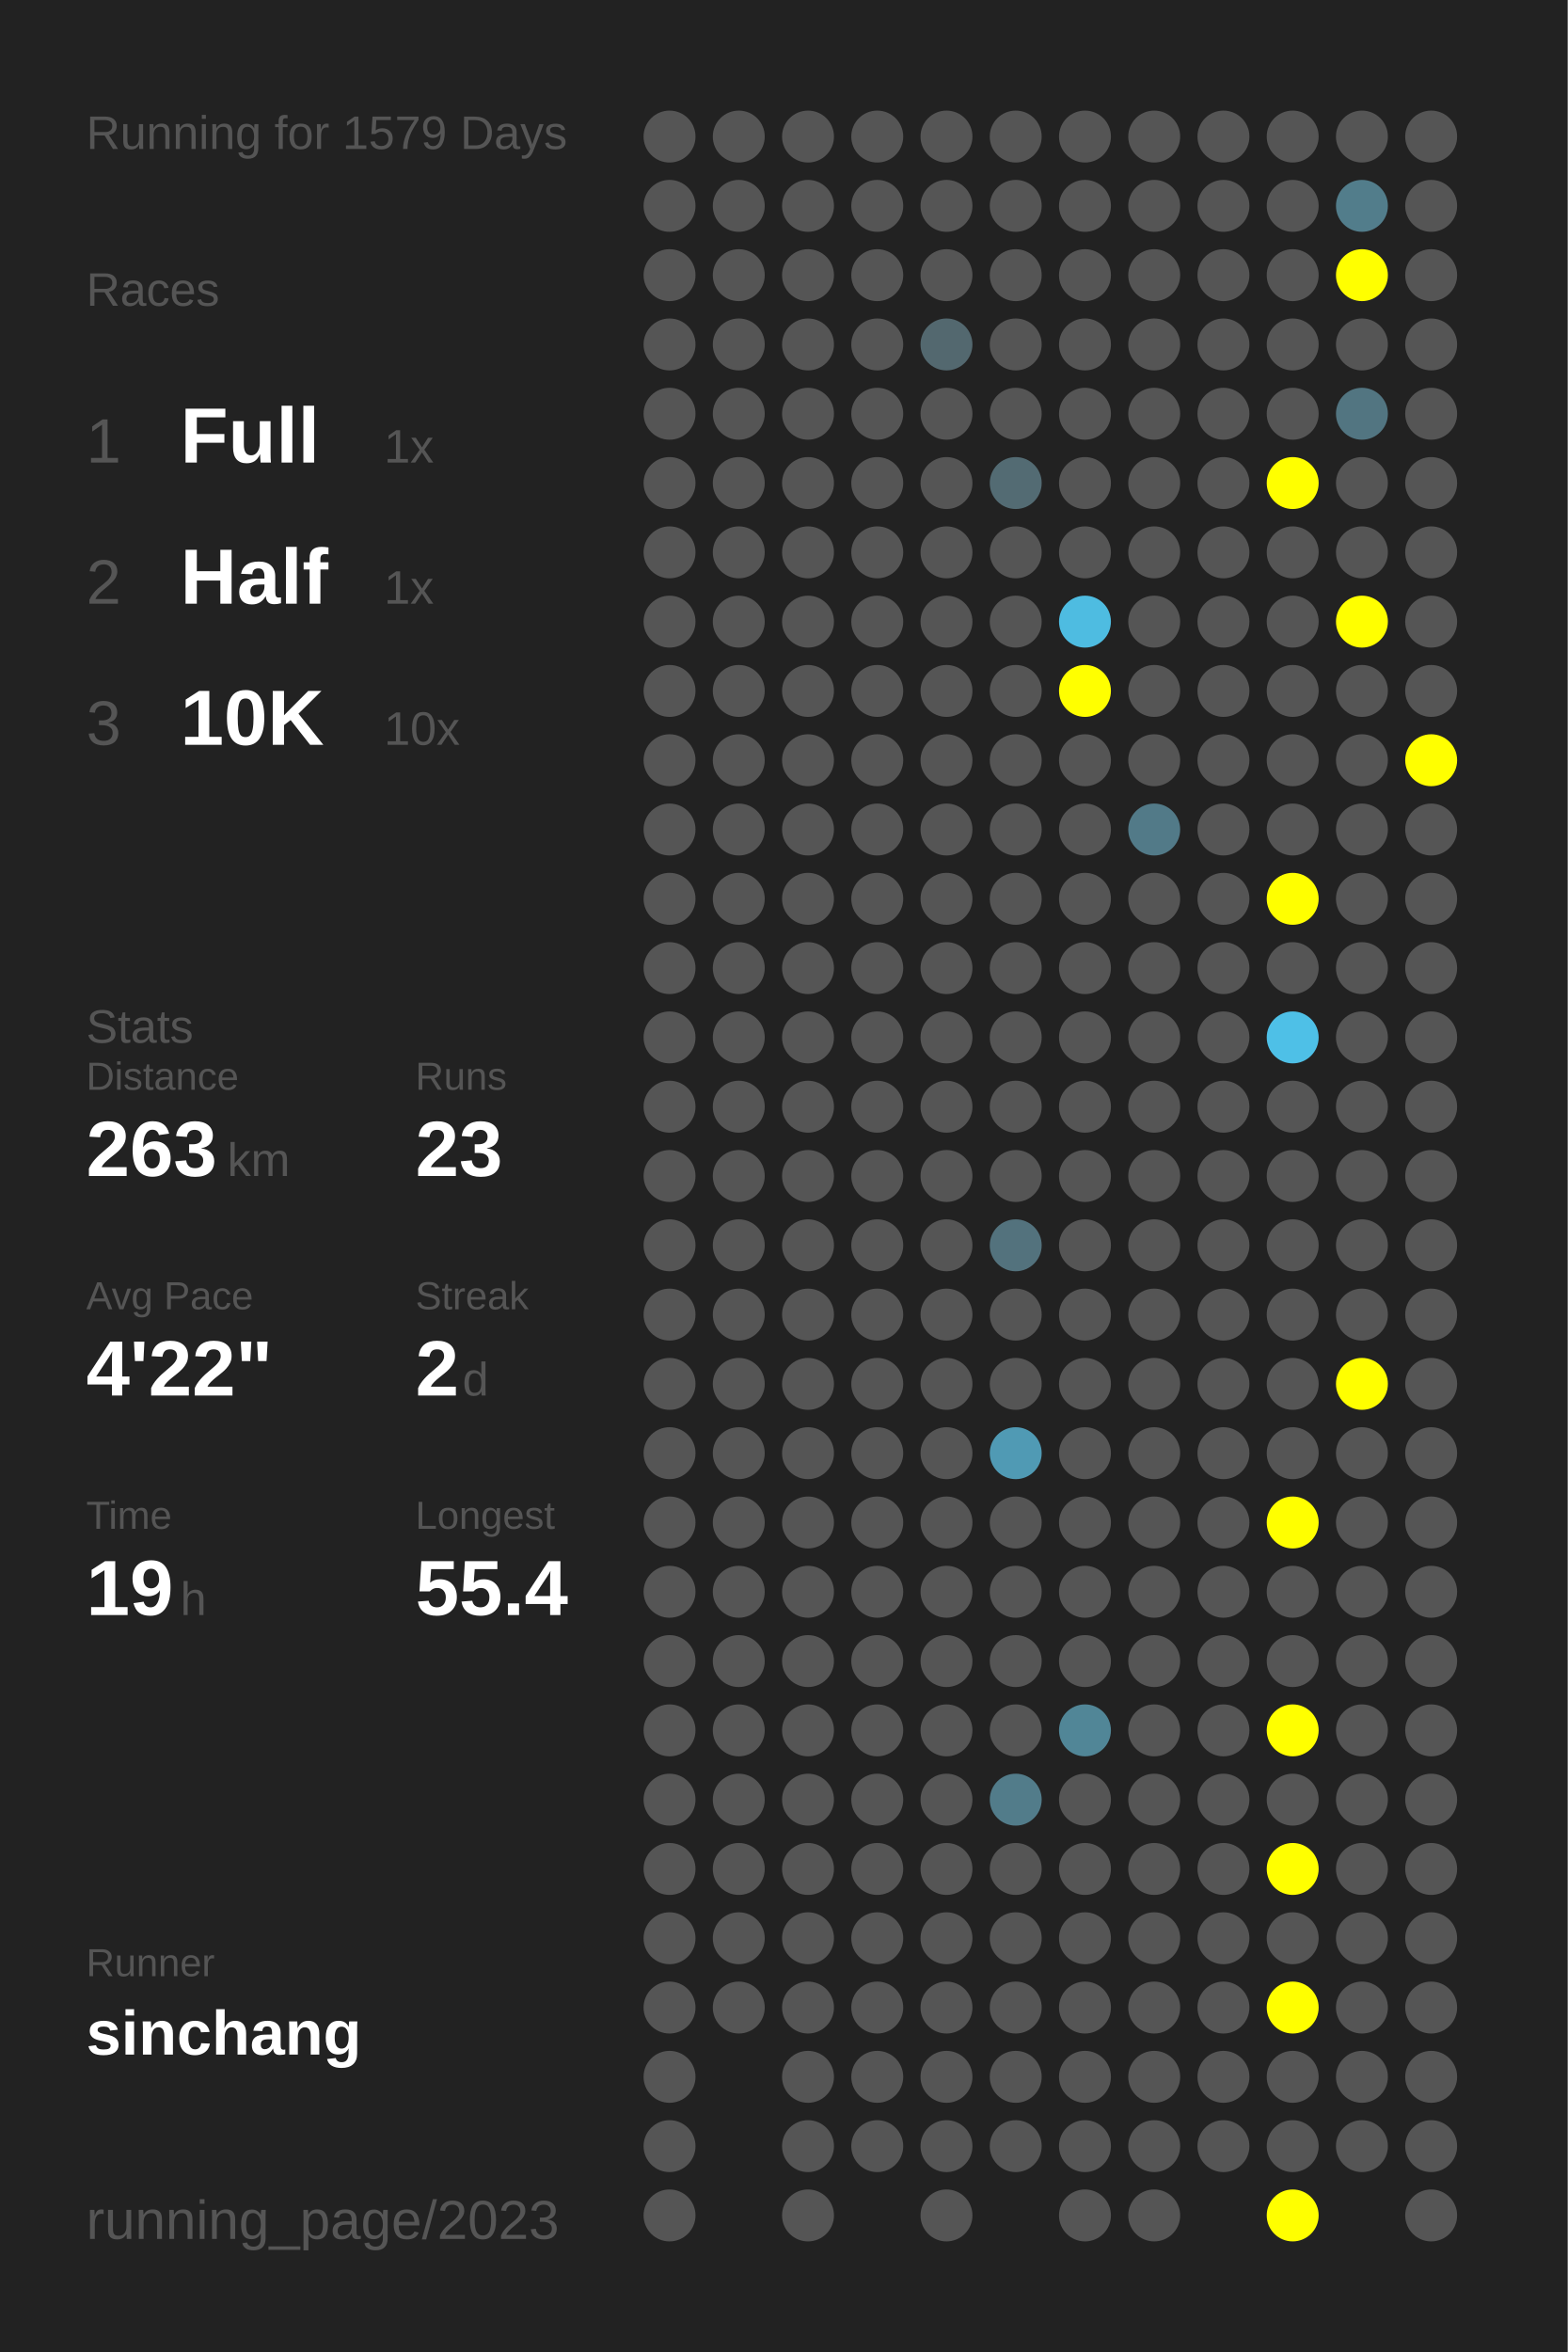
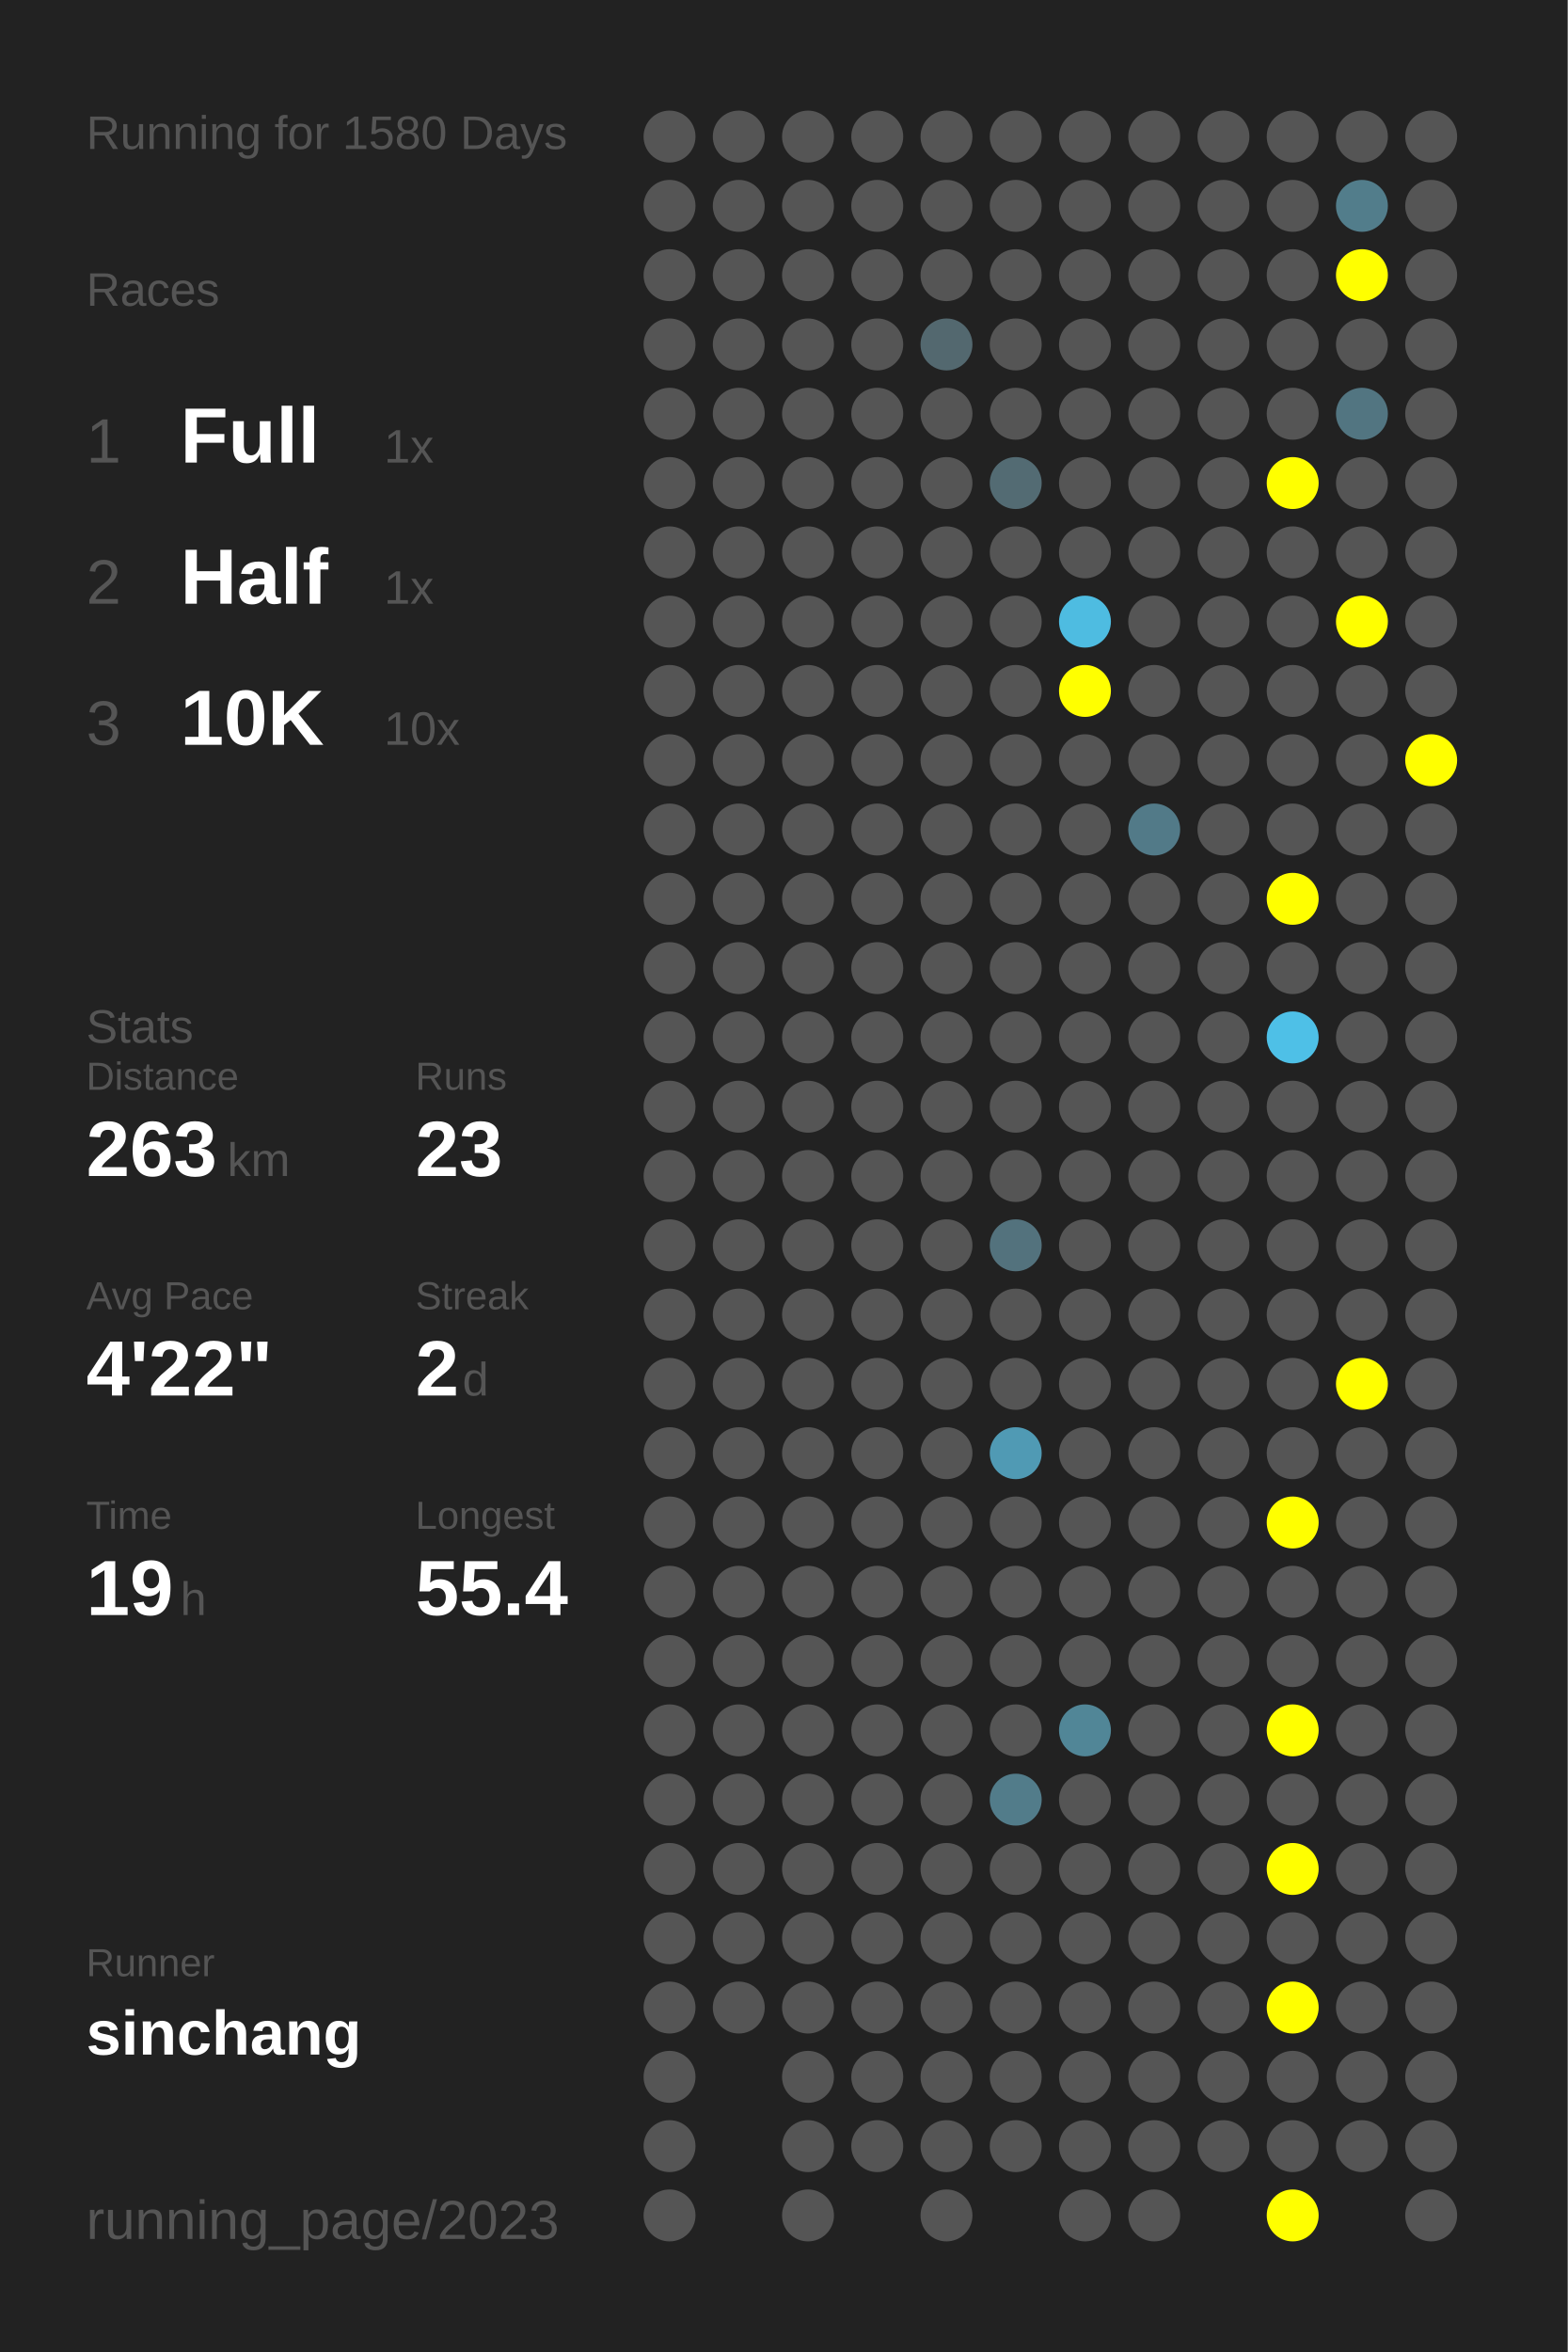
<svg xmlns="http://www.w3.org/2000/svg" baseProfile="full" height="300mm" version="1.1" viewBox="0,0,200,300" width="200mm">
  <defs />
  <rect fill="#222222" height="300" width="200" x="0" y="0" />
-   <text fill="#555555" style="font-size:6px; font-family:Arial;" x="11" y="19">Running for 1579 Days</text>
+   <text fill="#555555" style="font-size:6px; font-family:Arial;" x="11" y="19">Running for 1580 Days</text>
  <text fill="#555555" style="font-size:6px; font-family:Arial;" x="11" y="39">Races</text>
  <text fill="#555555" style="font-size:8px; font-family:Arial;" x="11" y="59">1</text>
  <text fill="#FFFFFF" style="font-size:10px; font-family:Arial; font-weight:bold;" x="23" y="59">Full</text>
  <text fill="#555555" style="font-size:6px; font-family:Arial;" x="49" y="59">1x</text>
  <text fill="#555555" style="font-size:8px; font-family:Arial;" x="11" y="77">2</text>
  <text fill="#FFFFFF" style="font-size:10px; font-family:Arial; font-weight:bold;" x="23" y="77">Half</text>
  <text fill="#555555" style="font-size:6px; font-family:Arial;" x="49" y="77">1x</text>
  <text fill="#555555" style="font-size:8px; font-family:Arial;" x="11" y="95">3</text>
  <text fill="#FFFFFF" style="font-size:10px; font-family:Arial; font-weight:bold;" x="23" y="95">10K</text>
  <text fill="#555555" style="font-size:6px; font-family:Arial;" x="49" y="95">10x</text>
  <text fill="#555555" style="font-size:6px; font-family:Arial;" x="11" y="133">Stats</text>
  <text fill="#555555" style="font-size:5px; font-family:Arial;" x="11" y="139">Distance</text>
  <text fill="#FFFFFF" style="font-size:10px; font-family:Arial; font-weight:bold;" x="11" y="150">263</text>
  <text fill="#555555" style="font-size:6px; font-family:Arial;" x="29" y="150">km</text>
  <text fill="#555555" style="font-size:5px; font-family:Arial;" x="53" y="139">Runs</text>
  <text fill="#FFFFFF" style="font-size:10px; font-family:Arial; font-weight:bold;" x="53" y="150">23</text>
  <text fill="#555555" style="font-size:5px; font-family:Arial;" x="11" y="167">Avg Pace</text>
  <text fill="#FFFFFF" style="font-size:10px; font-family:Arial; font-weight:bold;" x="11" y="178">4'22"</text>
  <text fill="#555555" style="font-size:5px; font-family:Arial;" x="53" y="167">Streak</text>
  <text fill="#FFFFFF" style="font-size:10px; font-family:Arial; font-weight:bold;" x="53" y="178">2</text>
  <text fill="#555555" style="font-size:6px; font-family:Arial;" x="59" y="178">d</text>
  <text fill="#555555" style="font-size:5px; font-family:Arial;" x="11" y="195">Time</text>
  <text fill="#FFFFFF" style="font-size:10px; font-family:Arial; font-weight:bold;" x="11" y="206">19</text>
  <text fill="#555555" style="font-size:6px; font-family:Arial;" x="23" y="206">h</text>
  <text fill="#555555" style="font-size:5px; font-family:Arial;" x="53" y="195">Longest</text>
  <text fill="#FFFFFF" style="font-size:10px; font-family:Arial; font-weight:bold;" x="53" y="206">55.4</text>
  <text fill="#555555" style="font-size:5px; font-family:Arial;" x="11" y="252.065">Runner</text>
  <text fill="#FFFFFF" style="font-size:8px; font-family:Arial; font-weight:bold;" x="11" y="262.065">sinchang</text>
  <text fill="#555555" style="font-size:7px; font-family:Arial;" x="11" y="285.581">running_page/2023</text>
  <circle cx="85.417" cy="17.419" fill="#555555" r="3.312" />
  <circle cx="85.417" cy="26.258" fill="#555555" r="3.312" />
  <circle cx="85.417" cy="35.097" fill="#555555" r="3.312" />
  <circle cx="85.417" cy="43.935" fill="#555555" r="3.312" />
  <circle cx="85.417" cy="52.774" fill="#555555" r="3.312" />
  <circle cx="85.417" cy="61.613" fill="#555555" r="3.312" />
  <circle cx="85.417" cy="70.452" fill="#555555" r="3.312" />
  <circle cx="85.417" cy="79.29" fill="#555555" r="3.312" />
  <circle cx="85.417" cy="88.129" fill="#555555" r="3.312" />
  <circle cx="85.417" cy="96.968" fill="#555555" r="3.312" />
  <circle cx="85.417" cy="105.806" fill="#555555" r="3.312" />
  <circle cx="85.417" cy="114.645" fill="#555555" r="3.312" />
  <circle cx="85.417" cy="123.484" fill="#555555" r="3.312" />
  <circle cx="85.417" cy="132.323" fill="#555555" r="3.312" />
  <circle cx="85.417" cy="141.161" fill="#555555" r="3.312" />
  <circle cx="85.417" cy="150" fill="#555555" r="3.312" />
  <circle cx="85.417" cy="158.839" fill="#555555" r="3.312" />
  <circle cx="85.417" cy="167.677" fill="#555555" r="3.312" />
  <circle cx="85.417" cy="176.516" fill="#555555" r="3.312" />
  <circle cx="85.417" cy="185.355" fill="#555555" r="3.312" />
  <circle cx="85.417" cy="194.194" fill="#555555" r="3.312" />
  <circle cx="85.417" cy="203.032" fill="#555555" r="3.312" />
  <circle cx="85.417" cy="211.871" fill="#555555" r="3.312" />
  <circle cx="85.417" cy="220.71" fill="#555555" r="3.312" />
  <circle cx="85.417" cy="229.548" fill="#555555" r="3.312" />
  <circle cx="85.417" cy="238.387" fill="#555555" r="3.312" />
  <circle cx="85.417" cy="247.226" fill="#555555" r="3.312" />
  <circle cx="85.417" cy="256.065" fill="#555555" r="3.312" />
  <circle cx="85.417" cy="264.903" fill="#555555" r="3.312" />
  <circle cx="85.417" cy="273.742" fill="#555555" r="3.312" />
  <circle cx="85.417" cy="282.581" fill="#555555" r="3.312" />
  <circle cx="94.25" cy="17.419" fill="#555555" r="3.312" />
  <circle cx="94.25" cy="26.258" fill="#555555" r="3.312" />
  <circle cx="94.25" cy="35.097" fill="#555555" r="3.312" />
  <circle cx="94.25" cy="43.935" fill="#555555" r="3.312" />
  <circle cx="94.25" cy="52.774" fill="#555555" r="3.312" />
  <circle cx="94.25" cy="61.613" fill="#555555" r="3.312" />
  <circle cx="94.25" cy="70.452" fill="#555555" r="3.312" />
  <circle cx="94.25" cy="79.29" fill="#555555" r="3.312" />
  <circle cx="94.25" cy="88.129" fill="#555555" r="3.312" />
  <circle cx="94.25" cy="96.968" fill="#555555" r="3.312" />
  <circle cx="94.25" cy="105.806" fill="#555555" r="3.312" />
  <circle cx="94.25" cy="114.645" fill="#555555" r="3.312" />
  <circle cx="94.25" cy="123.484" fill="#555555" r="3.312" />
  <circle cx="94.25" cy="132.323" fill="#555555" r="3.312" />
  <circle cx="94.25" cy="141.161" fill="#555555" r="3.312" />
  <circle cx="94.25" cy="150" fill="#555555" r="3.312" />
  <circle cx="94.25" cy="158.839" fill="#555555" r="3.312" />
  <circle cx="94.25" cy="167.677" fill="#555555" r="3.312" />
  <circle cx="94.25" cy="176.516" fill="#555555" r="3.312" />
  <circle cx="94.25" cy="185.355" fill="#555555" r="3.312" />
  <circle cx="94.25" cy="194.194" fill="#555555" r="3.312" />
  <circle cx="94.25" cy="203.032" fill="#555555" r="3.312" />
  <circle cx="94.25" cy="211.871" fill="#555555" r="3.312" />
  <circle cx="94.25" cy="220.71" fill="#555555" r="3.312" />
  <circle cx="94.25" cy="229.548" fill="#555555" r="3.312" />
  <circle cx="94.25" cy="238.387" fill="#555555" r="3.312" />
  <circle cx="94.25" cy="247.226" fill="#555555" r="3.312" />
  <circle cx="94.25" cy="256.065" fill="#555555" r="3.312" />
  <circle cx="103.083" cy="17.419" fill="#555555" r="3.312" />
  <circle cx="103.083" cy="26.258" fill="#555555" r="3.312" />
  <circle cx="103.083" cy="35.097" fill="#555555" r="3.312" />
  <circle cx="103.083" cy="43.935" fill="#555555" r="3.312" />
  <circle cx="103.083" cy="52.774" fill="#555555" r="3.312" />
  <circle cx="103.083" cy="61.613" fill="#555555" r="3.312" />
  <circle cx="103.083" cy="70.452" fill="#555555" r="3.312" />
  <circle cx="103.083" cy="79.29" fill="#555555" r="3.312" />
  <circle cx="103.083" cy="88.129" fill="#555555" r="3.312" />
  <circle cx="103.083" cy="96.968" fill="#555555" r="3.312" />
  <circle cx="103.083" cy="105.806" fill="#555555" r="3.312" />
  <circle cx="103.083" cy="114.645" fill="#555555" r="3.312" />
  <circle cx="103.083" cy="123.484" fill="#555555" r="3.312" />
  <circle cx="103.083" cy="132.323" fill="#555555" r="3.312" />
  <circle cx="103.083" cy="141.161" fill="#555555" r="3.312" />
  <circle cx="103.083" cy="150" fill="#555555" r="3.312" />
  <circle cx="103.083" cy="158.839" fill="#555555" r="3.312" />
  <circle cx="103.083" cy="167.677" fill="#555555" r="3.312" />
  <circle cx="103.083" cy="176.516" fill="#555555" r="3.312" />
  <circle cx="103.083" cy="185.355" fill="#555555" r="3.312" />
  <circle cx="103.083" cy="194.194" fill="#555555" r="3.312" />
  <circle cx="103.083" cy="203.032" fill="#555555" r="3.312" />
  <circle cx="103.083" cy="211.871" fill="#555555" r="3.312" />
  <circle cx="103.083" cy="220.71" fill="#555555" r="3.312" />
  <circle cx="103.083" cy="229.548" fill="#555555" r="3.312" />
  <circle cx="103.083" cy="238.387" fill="#555555" r="3.312" />
  <circle cx="103.083" cy="247.226" fill="#555555" r="3.312" />
  <circle cx="103.083" cy="256.065" fill="#555555" r="3.312" />
  <circle cx="103.083" cy="264.903" fill="#555555" r="3.312" />
  <circle cx="103.083" cy="273.742" fill="#555555" r="3.312" />
  <circle cx="103.083" cy="282.581" fill="#555555" r="3.312" />
  <circle cx="111.917" cy="17.419" fill="#555555" r="3.312" />
  <circle cx="111.917" cy="26.258" fill="#555555" r="3.312" />
  <circle cx="111.917" cy="35.097" fill="#555555" r="3.312" />
  <circle cx="111.917" cy="43.935" fill="#555555" r="3.312" />
  <circle cx="111.917" cy="52.774" fill="#555555" r="3.312" />
  <circle cx="111.917" cy="61.613" fill="#555555" r="3.312" />
  <circle cx="111.917" cy="70.452" fill="#555555" r="3.312" />
  <circle cx="111.917" cy="79.29" fill="#555555" r="3.312" />
  <circle cx="111.917" cy="88.129" fill="#555555" r="3.312" />
  <circle cx="111.917" cy="96.968" fill="#555555" r="3.312" />
  <circle cx="111.917" cy="105.806" fill="#555555" r="3.312" />
  <circle cx="111.917" cy="114.645" fill="#555555" r="3.312" />
  <circle cx="111.917" cy="123.484" fill="#555555" r="3.312" />
  <circle cx="111.917" cy="132.323" fill="#555555" r="3.312" />
  <circle cx="111.917" cy="141.161" fill="#555555" r="3.312" />
  <circle cx="111.917" cy="150" fill="#555555" r="3.312" />
  <circle cx="111.917" cy="158.839" fill="#555555" r="3.312" />
  <circle cx="111.917" cy="167.677" fill="#555555" r="3.312" />
  <circle cx="111.917" cy="176.516" fill="#555555" r="3.312" />
  <circle cx="111.917" cy="185.355" fill="#555555" r="3.312" />
  <circle cx="111.917" cy="194.194" fill="#555555" r="3.312" />
  <circle cx="111.917" cy="203.032" fill="#555555" r="3.312" />
  <circle cx="111.917" cy="211.871" fill="#555555" r="3.312" />
  <circle cx="111.917" cy="220.71" fill="#555555" r="3.312" />
  <circle cx="111.917" cy="229.548" fill="#555555" r="3.312" />
  <circle cx="111.917" cy="238.387" fill="#555555" r="3.312" />
  <circle cx="111.917" cy="247.226" fill="#555555" r="3.312" />
  <circle cx="111.917" cy="256.065" fill="#555555" r="3.312" />
  <circle cx="111.917" cy="264.903" fill="#555555" r="3.312" />
  <circle cx="111.917" cy="273.742" fill="#555555" r="3.312" />
  <circle cx="120.75" cy="17.419" fill="#555555" r="3.312" />
  <circle cx="120.75" cy="26.258" fill="#555555" r="3.312" />
  <circle cx="120.75" cy="35.097" fill="#555555" r="3.312" />
  <circle cx="120.75" cy="43.935" fill="#53686f" r="3.312" />
  <circle cx="120.75" cy="52.774" fill="#555555" r="3.312" />
  <circle cx="120.75" cy="61.613" fill="#555555" r="3.312" />
  <circle cx="120.75" cy="70.452" fill="#555555" r="3.312" />
  <circle cx="120.75" cy="79.29" fill="#555555" r="3.312" />
  <circle cx="120.75" cy="88.129" fill="#555555" r="3.312" />
  <circle cx="120.75" cy="96.968" fill="#555555" r="3.312" />
  <circle cx="120.75" cy="105.806" fill="#555555" r="3.312" />
  <circle cx="120.75" cy="114.645" fill="#555555" r="3.312" />
  <circle cx="120.75" cy="123.484" fill="#555555" r="3.312" />
  <circle cx="120.75" cy="132.323" fill="#555555" r="3.312" />
  <circle cx="120.75" cy="141.161" fill="#555555" r="3.312" />
  <circle cx="120.75" cy="150" fill="#555555" r="3.312" />
  <circle cx="120.75" cy="158.839" fill="#555555" r="3.312" />
  <circle cx="120.75" cy="167.677" fill="#555555" r="3.312" />
  <circle cx="120.75" cy="176.516" fill="#555555" r="3.312" />
  <circle cx="120.75" cy="185.355" fill="#555555" r="3.312" />
  <circle cx="120.75" cy="194.194" fill="#555555" r="3.312" />
  <circle cx="120.75" cy="203.032" fill="#555555" r="3.312" />
  <circle cx="120.75" cy="211.871" fill="#555555" r="3.312" />
  <circle cx="120.75" cy="220.71" fill="#555555" r="3.312" />
  <circle cx="120.75" cy="229.548" fill="#555555" r="3.312" />
  <circle cx="120.75" cy="238.387" fill="#555555" r="3.312" />
  <circle cx="120.75" cy="247.226" fill="#555555" r="3.312" />
  <circle cx="120.75" cy="256.065" fill="#555555" r="3.312" />
  <circle cx="120.75" cy="264.903" fill="#555555" r="3.312" />
  <circle cx="120.75" cy="273.742" fill="#555555" r="3.312" />
  <circle cx="120.75" cy="282.581" fill="#555555" r="3.312" />
  <circle cx="129.583" cy="17.419" fill="#555555" r="3.312" />
  <circle cx="129.583" cy="26.258" fill="#555555" r="3.312" />
  <circle cx="129.583" cy="35.097" fill="#555555" r="3.312" />
  <circle cx="129.583" cy="43.935" fill="#555555" r="3.312" />
  <circle cx="129.583" cy="52.774" fill="#555555" r="3.312" />
  <circle cx="129.583" cy="61.613" fill="#536b73" r="3.312" />
  <circle cx="129.583" cy="70.452" fill="#555555" r="3.312" />
  <circle cx="129.583" cy="79.29" fill="#555555" r="3.312" />
  <circle cx="129.583" cy="88.129" fill="#555555" r="3.312" />
  <circle cx="129.583" cy="96.968" fill="#555555" r="3.312" />
  <circle cx="129.583" cy="105.806" fill="#555555" r="3.312" />
  <circle cx="129.583" cy="114.645" fill="#555555" r="3.312" />
  <circle cx="129.583" cy="123.484" fill="#555555" r="3.312" />
  <circle cx="129.583" cy="132.323" fill="#555555" r="3.312" />
  <circle cx="129.583" cy="141.161" fill="#555555" r="3.312" />
  <circle cx="129.583" cy="150" fill="#555555" r="3.312" />
  <circle cx="129.583" cy="158.839" fill="#53727d" r="3.312" />
  <circle cx="129.583" cy="167.677" fill="#555555" r="3.312" />
  <circle cx="129.583" cy="176.516" fill="#555555" r="3.312" />
  <circle cx="129.583" cy="185.355" fill="#509ab4" r="3.312" />
  <circle cx="129.583" cy="194.194" fill="#555555" r="3.312" />
  <circle cx="129.583" cy="203.032" fill="#555555" r="3.312" />
  <circle cx="129.583" cy="211.871" fill="#555555" r="3.312" />
  <circle cx="129.583" cy="220.71" fill="#555555" r="3.312" />
  <circle cx="129.583" cy="229.548" fill="#527c8a" r="3.312" />
  <circle cx="129.583" cy="238.387" fill="#555555" r="3.312" />
  <circle cx="129.583" cy="247.226" fill="#555555" r="3.312" />
  <circle cx="129.583" cy="256.065" fill="#555555" r="3.312" />
  <circle cx="129.583" cy="264.903" fill="#555555" r="3.312" />
  <circle cx="129.583" cy="273.742" fill="#555555" r="3.312" />
  <circle cx="138.417" cy="17.419" fill="#555555" r="3.312" />
  <circle cx="138.417" cy="26.258" fill="#555555" r="3.312" />
  <circle cx="138.417" cy="35.097" fill="#555555" r="3.312" />
  <circle cx="138.417" cy="43.935" fill="#555555" r="3.312" />
  <circle cx="138.417" cy="52.774" fill="#555555" r="3.312" />
  <circle cx="138.417" cy="61.613" fill="#555555" r="3.312" />
  <circle cx="138.417" cy="70.452" fill="#555555" r="3.312" />
  <circle cx="138.417" cy="79.29" fill="#4ebce1" r="3.312" />
  <circle cx="138.417" cy="88.129" fill="#FFFF00" r="3.312" />
  <circle cx="138.417" cy="96.968" fill="#555555" r="3.312" />
  <circle cx="138.417" cy="105.806" fill="#555555" r="3.312" />
  <circle cx="138.417" cy="114.645" fill="#555555" r="3.312" />
  <circle cx="138.417" cy="123.484" fill="#555555" r="3.312" />
  <circle cx="138.417" cy="132.323" fill="#555555" r="3.312" />
  <circle cx="138.417" cy="141.161" fill="#555555" r="3.312" />
  <circle cx="138.417" cy="150" fill="#555555" r="3.312" />
  <circle cx="138.417" cy="158.839" fill="#555555" r="3.312" />
  <circle cx="138.417" cy="167.677" fill="#555555" r="3.312" />
  <circle cx="138.417" cy="176.516" fill="#555555" r="3.312" />
  <circle cx="138.417" cy="185.355" fill="#555555" r="3.312" />
  <circle cx="138.417" cy="194.194" fill="#555555" r="3.312" />
  <circle cx="138.417" cy="203.032" fill="#555555" r="3.312" />
  <circle cx="138.417" cy="211.871" fill="#555555" r="3.312" />
  <circle cx="138.417" cy="220.71" fill="#518697" r="3.312" />
  <circle cx="138.417" cy="229.548" fill="#555555" r="3.312" />
  <circle cx="138.417" cy="238.387" fill="#555555" r="3.312" />
  <circle cx="138.417" cy="247.226" fill="#555555" r="3.312" />
  <circle cx="138.417" cy="256.065" fill="#555555" r="3.312" />
  <circle cx="138.417" cy="264.903" fill="#555555" r="3.312" />
  <circle cx="138.417" cy="273.742" fill="#555555" r="3.312" />
  <circle cx="138.417" cy="282.581" fill="#555555" r="3.312" />
  <circle cx="147.25" cy="17.419" fill="#555555" r="3.312" />
  <circle cx="147.25" cy="26.258" fill="#555555" r="3.312" />
  <circle cx="147.25" cy="35.097" fill="#555555" r="3.312" />
  <circle cx="147.25" cy="43.935" fill="#555555" r="3.312" />
  <circle cx="147.25" cy="52.774" fill="#555555" r="3.312" />
  <circle cx="147.25" cy="61.613" fill="#555555" r="3.312" />
  <circle cx="147.25" cy="70.452" fill="#555555" r="3.312" />
  <circle cx="147.25" cy="79.29" fill="#555555" r="3.312" />
  <circle cx="147.25" cy="88.129" fill="#555555" r="3.312" />
  <circle cx="147.25" cy="96.968" fill="#555555" r="3.312" />
  <circle cx="147.25" cy="105.806" fill="#527a88" r="3.312" />
  <circle cx="147.25" cy="114.645" fill="#555555" r="3.312" />
  <circle cx="147.25" cy="123.484" fill="#555555" r="3.312" />
  <circle cx="147.25" cy="132.323" fill="#555555" r="3.312" />
  <circle cx="147.25" cy="141.161" fill="#555555" r="3.312" />
  <circle cx="147.25" cy="150" fill="#555555" r="3.312" />
  <circle cx="147.25" cy="158.839" fill="#555555" r="3.312" />
  <circle cx="147.25" cy="167.677" fill="#555555" r="3.312" />
  <circle cx="147.25" cy="176.516" fill="#555555" r="3.312" />
  <circle cx="147.25" cy="185.355" fill="#555555" r="3.312" />
  <circle cx="147.25" cy="194.194" fill="#555555" r="3.312" />
  <circle cx="147.25" cy="203.032" fill="#555555" r="3.312" />
  <circle cx="147.25" cy="211.871" fill="#555555" r="3.312" />
  <circle cx="147.25" cy="220.71" fill="#555555" r="3.312" />
  <circle cx="147.25" cy="229.548" fill="#555555" r="3.312" />
  <circle cx="147.25" cy="238.387" fill="#555555" r="3.312" />
  <circle cx="147.25" cy="247.226" fill="#555555" r="3.312" />
  <circle cx="147.25" cy="256.065" fill="#555555" r="3.312" />
  <circle cx="147.25" cy="264.903" fill="#555555" r="3.312" />
  <circle cx="147.25" cy="273.742" fill="#555555" r="3.312" />
  <circle cx="147.25" cy="282.581" fill="#555555" r="3.312" />
  <circle cx="156.083" cy="17.419" fill="#555555" r="3.312" />
  <circle cx="156.083" cy="26.258" fill="#555555" r="3.312" />
  <circle cx="156.083" cy="35.097" fill="#555555" r="3.312" />
  <circle cx="156.083" cy="43.935" fill="#555555" r="3.312" />
  <circle cx="156.083" cy="52.774" fill="#555555" r="3.312" />
  <circle cx="156.083" cy="61.613" fill="#555555" r="3.312" />
  <circle cx="156.083" cy="70.452" fill="#555555" r="3.312" />
  <circle cx="156.083" cy="79.29" fill="#555555" r="3.312" />
  <circle cx="156.083" cy="88.129" fill="#555555" r="3.312" />
  <circle cx="156.083" cy="96.968" fill="#555555" r="3.312" />
  <circle cx="156.083" cy="105.806" fill="#555555" r="3.312" />
  <circle cx="156.083" cy="114.645" fill="#555555" r="3.312" />
  <circle cx="156.083" cy="123.484" fill="#555555" r="3.312" />
  <circle cx="156.083" cy="132.323" fill="#555555" r="3.312" />
  <circle cx="156.083" cy="141.161" fill="#555555" r="3.312" />
  <circle cx="156.083" cy="150" fill="#555555" r="3.312" />
  <circle cx="156.083" cy="158.839" fill="#555555" r="3.312" />
  <circle cx="156.083" cy="167.677" fill="#555555" r="3.312" />
  <circle cx="156.083" cy="176.516" fill="#555555" r="3.312" />
  <circle cx="156.083" cy="185.355" fill="#555555" r="3.312" />
  <circle cx="156.083" cy="194.194" fill="#555555" r="3.312" />
  <circle cx="156.083" cy="203.032" fill="#555555" r="3.312" />
  <circle cx="156.083" cy="211.871" fill="#555555" r="3.312" />
  <circle cx="156.083" cy="220.71" fill="#555555" r="3.312" />
  <circle cx="156.083" cy="229.548" fill="#555555" r="3.312" />
  <circle cx="156.083" cy="238.387" fill="#555555" r="3.312" />
  <circle cx="156.083" cy="247.226" fill="#555555" r="3.312" />
  <circle cx="156.083" cy="256.065" fill="#555555" r="3.312" />
  <circle cx="156.083" cy="264.903" fill="#555555" r="3.312" />
  <circle cx="156.083" cy="273.742" fill="#555555" r="3.312" />
  <circle cx="164.917" cy="17.419" fill="#555555" r="3.312" />
  <circle cx="164.917" cy="26.258" fill="#555555" r="3.312" />
  <circle cx="164.917" cy="35.097" fill="#555555" r="3.312" />
  <circle cx="164.917" cy="43.935" fill="#555555" r="3.312" />
  <circle cx="164.917" cy="52.774" fill="#555555" r="3.312" />
  <circle cx="164.917" cy="61.613" fill="#FFFF00" r="3.312" />
  <circle cx="164.917" cy="70.452" fill="#555555" r="3.312" />
  <circle cx="164.917" cy="79.29" fill="#555555" r="3.312" />
  <circle cx="164.917" cy="88.129" fill="#555555" r="3.312" />
  <circle cx="164.917" cy="96.968" fill="#555555" r="3.312" />
  <circle cx="164.917" cy="105.806" fill="#555555" r="3.312" />
  <circle cx="164.917" cy="114.645" fill="#FFFF00" r="3.312" />
  <circle cx="164.917" cy="123.484" fill="#555555" r="3.312" />
  <circle cx="164.917" cy="132.323" fill="#4ec0e7" r="3.312" />
  <circle cx="164.917" cy="141.161" fill="#555555" r="3.312" />
  <circle cx="164.917" cy="150" fill="#555555" r="3.312" />
  <circle cx="164.917" cy="158.839" fill="#555555" r="3.312" />
  <circle cx="164.917" cy="167.677" fill="#555555" r="3.312" />
  <circle cx="164.917" cy="176.516" fill="#555555" r="3.312" />
  <circle cx="164.917" cy="185.355" fill="#555555" r="3.312" />
  <circle cx="164.917" cy="194.194" fill="#FFFF00" r="3.312" />
  <circle cx="164.917" cy="203.032" fill="#555555" r="3.312" />
  <circle cx="164.917" cy="211.871" fill="#555555" r="3.312" />
  <circle cx="164.917" cy="220.71" fill="#FFFF00" r="3.312" />
  <circle cx="164.917" cy="229.548" fill="#555555" r="3.312" />
  <circle cx="164.917" cy="238.387" fill="#FFFF00" r="3.312" />
  <circle cx="164.917" cy="247.226" fill="#555555" r="3.312" />
  <circle cx="164.917" cy="256.065" fill="#FFFF00" r="3.312" />
  <circle cx="164.917" cy="264.903" fill="#555555" r="3.312" />
  <circle cx="164.917" cy="273.742" fill="#555555" r="3.312" />
  <circle cx="164.917" cy="282.581" fill="#FFFF00" r="3.312" />
  <circle cx="173.75" cy="17.419" fill="#555555" r="3.312" />
  <circle cx="173.75" cy="26.258" fill="#527d8b" r="3.312" />
  <circle cx="173.75" cy="35.097" fill="#FFFF00" r="3.312" />
  <circle cx="173.75" cy="43.935" fill="#555555" r="3.312" />
  <circle cx="173.75" cy="52.774" fill="#527581" r="3.312" />
  <circle cx="173.75" cy="61.613" fill="#555555" r="3.312" />
  <circle cx="173.75" cy="70.452" fill="#555555" r="3.312" />
  <circle cx="173.75" cy="79.29" fill="#FFFF00" r="3.312" />
  <circle cx="173.75" cy="88.129" fill="#555555" r="3.312" />
  <circle cx="173.75" cy="96.968" fill="#555555" r="3.312" />
  <circle cx="173.75" cy="105.806" fill="#555555" r="3.312" />
  <circle cx="173.75" cy="114.645" fill="#555555" r="3.312" />
  <circle cx="173.75" cy="123.484" fill="#555555" r="3.312" />
  <circle cx="173.75" cy="132.323" fill="#555555" r="3.312" />
  <circle cx="173.75" cy="141.161" fill="#555555" r="3.312" />
  <circle cx="173.75" cy="150" fill="#555555" r="3.312" />
  <circle cx="173.75" cy="158.839" fill="#555555" r="3.312" />
  <circle cx="173.75" cy="167.677" fill="#555555" r="3.312" />
  <circle cx="173.75" cy="176.516" fill="#FFFF00" r="3.312" />
  <circle cx="173.75" cy="185.355" fill="#555555" r="3.312" />
  <circle cx="173.75" cy="194.194" fill="#555555" r="3.312" />
  <circle cx="173.75" cy="203.032" fill="#555555" r="3.312" />
  <circle cx="173.75" cy="211.871" fill="#555555" r="3.312" />
  <circle cx="173.75" cy="220.71" fill="#555555" r="3.312" />
  <circle cx="173.75" cy="229.548" fill="#555555" r="3.312" />
  <circle cx="173.75" cy="238.387" fill="#555555" r="3.312" />
  <circle cx="173.75" cy="247.226" fill="#555555" r="3.312" />
  <circle cx="173.75" cy="256.065" fill="#555555" r="3.312" />
  <circle cx="173.75" cy="264.903" fill="#555555" r="3.312" />
  <circle cx="173.75" cy="273.742" fill="#555555" r="3.312" />
  <circle cx="182.583" cy="17.419" fill="#555555" r="3.312" />
  <circle cx="182.583" cy="26.258" fill="#555555" r="3.312" />
  <circle cx="182.583" cy="35.097" fill="#555555" r="3.312" />
  <circle cx="182.583" cy="43.935" fill="#555555" r="3.312" />
  <circle cx="182.583" cy="52.774" fill="#555555" r="3.312" />
  <circle cx="182.583" cy="61.613" fill="#555555" r="3.312" />
  <circle cx="182.583" cy="70.452" fill="#555555" r="3.312" />
  <circle cx="182.583" cy="79.29" fill="#555555" r="3.312" />
  <circle cx="182.583" cy="88.129" fill="#555555" r="3.312" />
  <circle cx="182.583" cy="96.968" fill="#FFFF00" r="3.312" />
  <circle cx="182.583" cy="105.806" fill="#555555" r="3.312" />
  <circle cx="182.583" cy="114.645" fill="#555555" r="3.312" />
  <circle cx="182.583" cy="123.484" fill="#555555" r="3.312" />
  <circle cx="182.583" cy="132.323" fill="#555555" r="3.312" />
  <circle cx="182.583" cy="141.161" fill="#555555" r="3.312" />
  <circle cx="182.583" cy="150" fill="#555555" r="3.312" />
  <circle cx="182.583" cy="158.839" fill="#555555" r="3.312" />
  <circle cx="182.583" cy="167.677" fill="#555555" r="3.312" />
  <circle cx="182.583" cy="176.516" fill="#555555" r="3.312" />
  <circle cx="182.583" cy="185.355" fill="#555555" r="3.312" />
  <circle cx="182.583" cy="194.194" fill="#555555" r="3.312" />
  <circle cx="182.583" cy="203.032" fill="#555555" r="3.312" />
  <circle cx="182.583" cy="211.871" fill="#555555" r="3.312" />
  <circle cx="182.583" cy="220.71" fill="#555555" r="3.312" />
  <circle cx="182.583" cy="229.548" fill="#555555" r="3.312" />
  <circle cx="182.583" cy="238.387" fill="#555555" r="3.312" />
  <circle cx="182.583" cy="247.226" fill="#555555" r="3.312" />
  <circle cx="182.583" cy="256.065" fill="#555555" r="3.312" />
  <circle cx="182.583" cy="264.903" fill="#555555" r="3.312" />
  <circle cx="182.583" cy="273.742" fill="#555555" r="3.312" />
  <circle cx="182.583" cy="282.581" fill="#555555" r="3.312" />
</svg>
